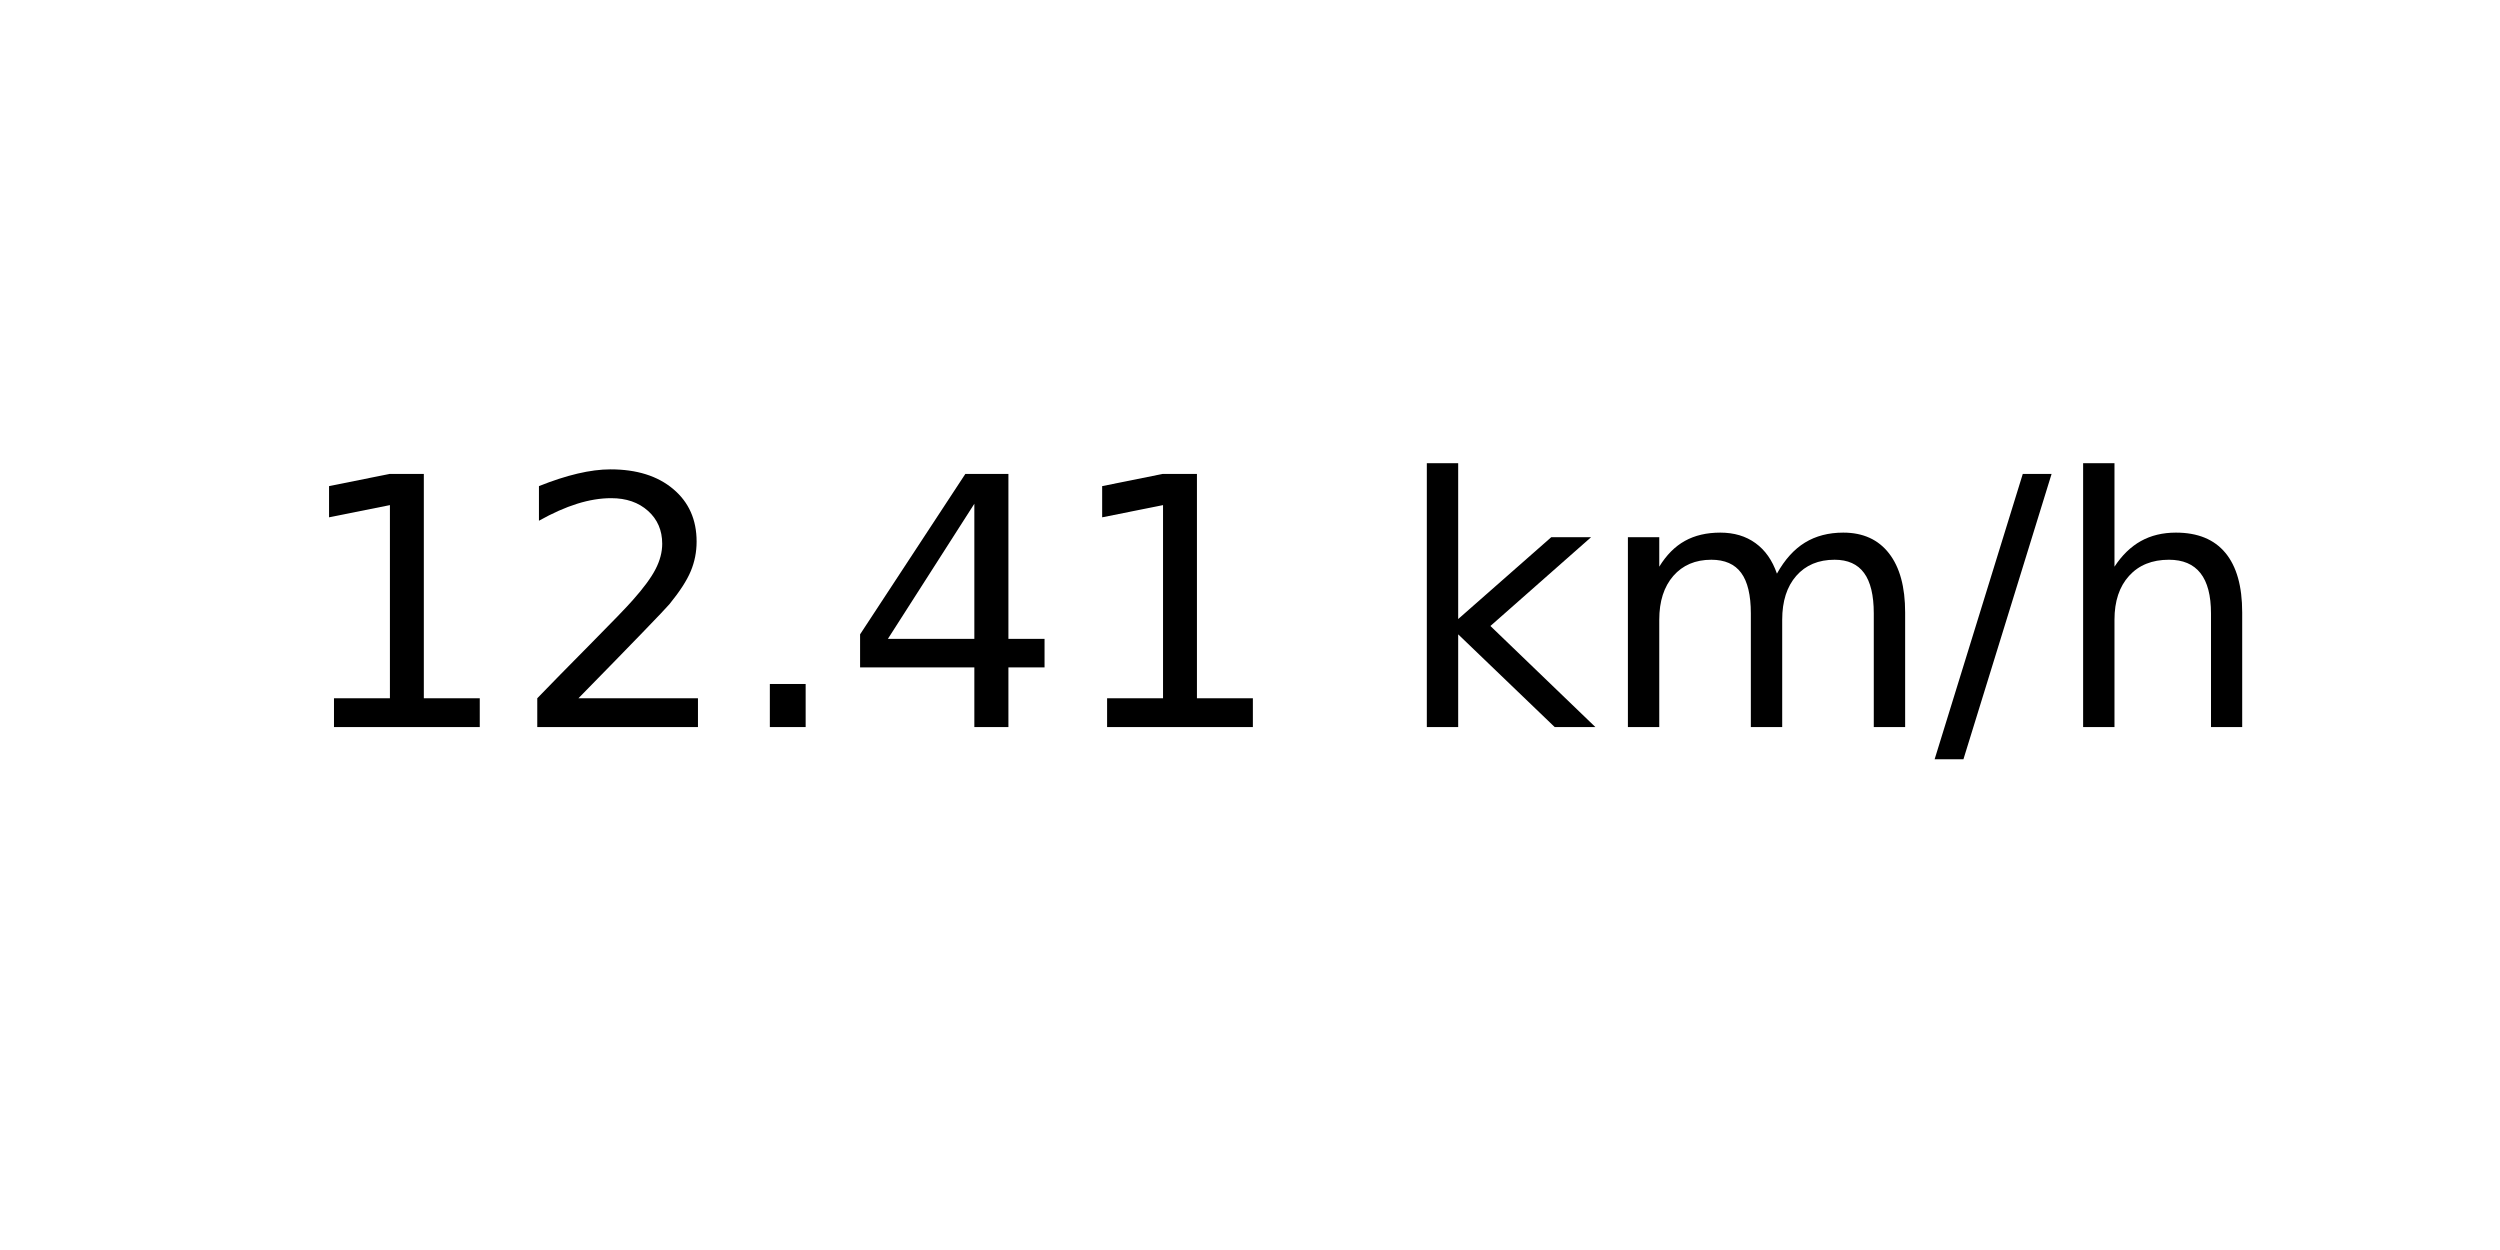
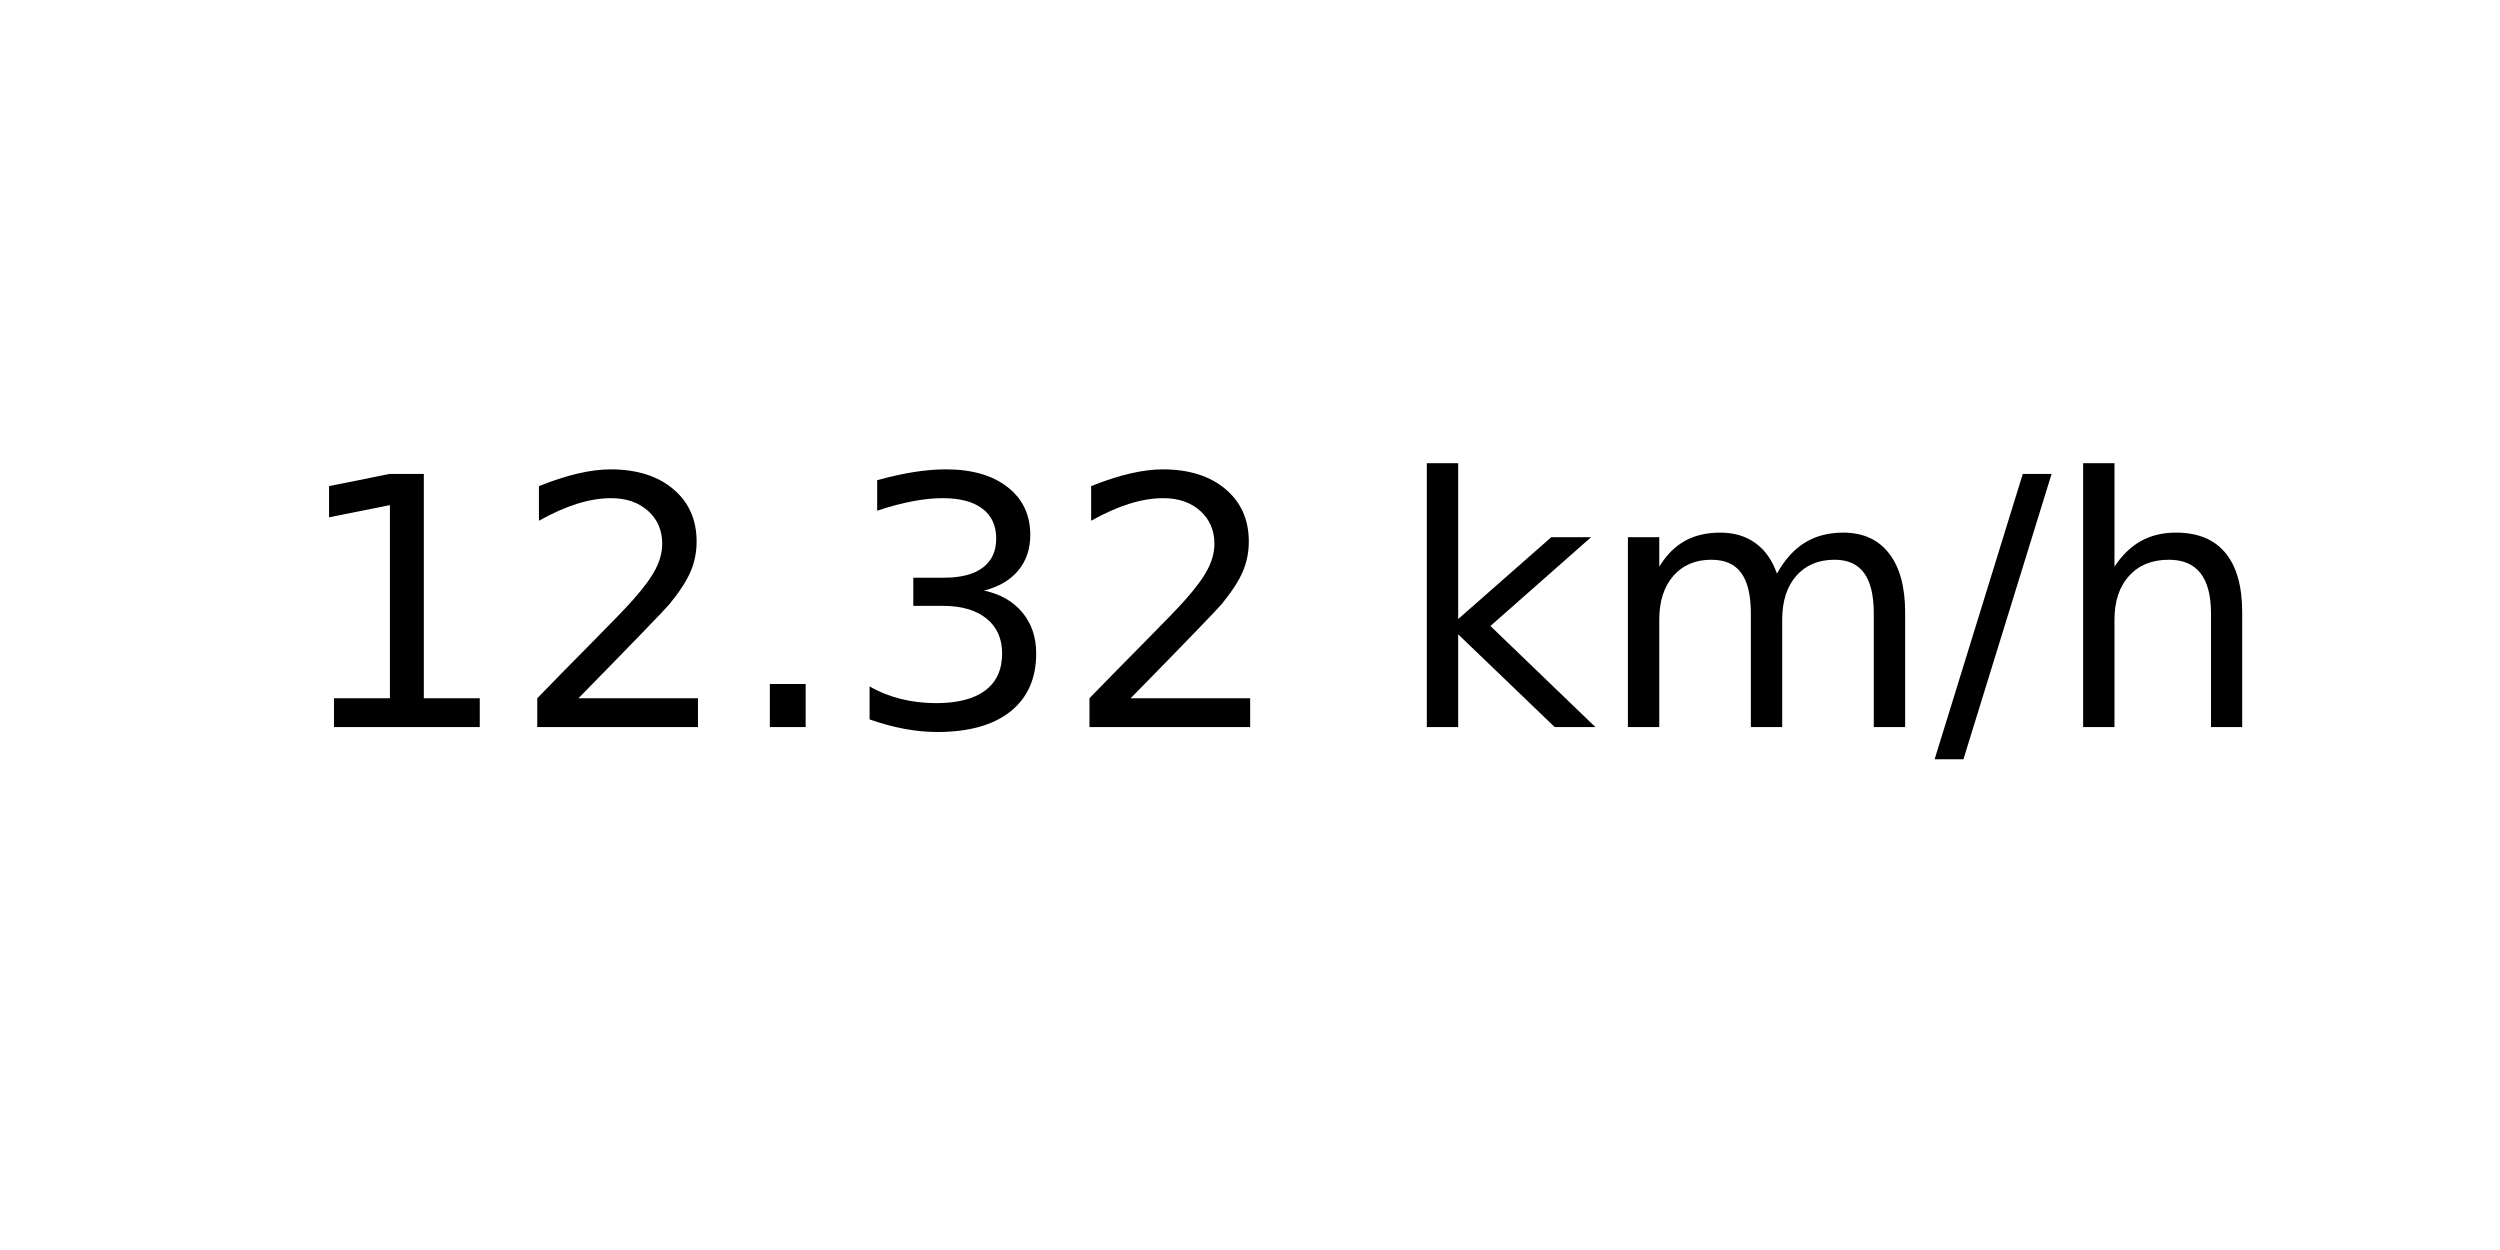
<svg xmlns="http://www.w3.org/2000/svg" xmlns:xlink="http://www.w3.org/1999/xlink" width="72pt" height="36pt" viewBox="0 0 72 36" version="1.1">
  <defs>
    <style type="text/css">*{stroke-linejoin: round; stroke-linecap: butt}</style>
  </defs>
  <g id="figure_1">
    <g id="axes_1">
      <g id="text_1">
        <g transform="translate(8.378125 20.93937) scale(0.1 -0.1)">
          <defs>
            <path id="DejaVuSans-31" d="M 794 531  L 1825 531  L 1825 4091  L 703 3866  L 703 4441  L 1819 4666  L 2450 4666  L 2450 531  L 3481 531  L 3481 0  L 794 0  L 794 531  z " transform="scale(0.015625)" />
            <path id="DejaVuSans-32" d="M 1228 531  L 3431 531  L 3431 0  L 469 0  L 469 531  Q 828 903 1448 1529  Q 2069 2156 2228 2338  Q 2531 2678 2651 2914  Q 2772 3150 2772 3378  Q 2772 3750 2511 3984  Q 2250 4219 1831 4219  Q 1534 4219 1204 4116  Q 875 4013 500 3803  L 500 4441  Q 881 4594 1212 4672  Q 1544 4750 1819 4750  Q 2544 4750 2975 4387  Q 3406 4025 3406 3419  Q 3406 3131 3298 2873  Q 3191 2616 2906 2266  Q 2828 2175 2409 1742  Q 1991 1309 1228 531  z " transform="scale(0.015625)" />
            <path id="DejaVuSans-2e" d="M 684 794  L 1344 794  L 1344 0  L 684 0  L 684 794  z " transform="scale(0.015625)" />
-             <path id="DejaVuSans-34" d="M 2419 4116  L 825 1625  L 2419 1625  L 2419 4116  z M 2253 4666  L 3047 4666  L 3047 1625  L 3713 1625  L 3713 1100  L 3047 1100  L 3047 0  L 2419 0  L 2419 1100  L 313 1100  L 313 1709  L 2253 4666  z " transform="scale(0.015625)" />
+             <path id="DejaVuSans-33" d="M 2597 2516  Q 3050 2419 3304 2112  Q 3559 1806 3559 1356  Q 3559 666 3084 287  Q 2609 -91 1734 -91  Q 1441 -91 1130 -33  Q 819 25 488 141  L 488 750  Q 750 597 1062 519  Q 1375 441 1716 441  Q 2309 441 2620 675  Q 2931 909 2931 1356  Q 2931 1769 2642 2001  Q 2353 2234 1838 2234  L 1294 2234  L 1294 2753  L 1863 2753  Q 2328 2753 2575 2939  Q 2822 3125 2822 3475  Q 2822 3834 2567 4026  Q 2313 4219 1838 4219  Q 1578 4219 1281 4162  Q 984 4106 628 3988  L 628 4550  Q 988 4650 1302 4700  Q 1616 4750 1894 4750  Q 2613 4750 3031 4423  Q 3450 4097 3450 3541  Q 3450 3153 3228 2886  Q 3006 2619 2597 2516  z " transform="scale(0.015625)" />
            <path id="DejaVuSans-20" transform="scale(0.015625)" />
            <path id="DejaVuSans-6b" d="M 581 4863  L 1159 4863  L 1159 1991  L 2875 3500  L 3609 3500  L 1753 1863  L 3688 0  L 2938 0  L 1159 1709  L 1159 0  L 581 0  L 581 4863  z " transform="scale(0.015625)" />
            <path id="DejaVuSans-6d" d="M 3328 2828  Q 3544 3216 3844 3400  Q 4144 3584 4550 3584  Q 5097 3584 5394 3201  Q 5691 2819 5691 2113  L 5691 0  L 5113 0  L 5113 2094  Q 5113 2597 4934 2840  Q 4756 3084 4391 3084  Q 3944 3084 3684 2787  Q 3425 2491 3425 1978  L 3425 0  L 2847 0  L 2847 2094  Q 2847 2600 2669 2842  Q 2491 3084 2119 3084  Q 1678 3084 1418 2786  Q 1159 2488 1159 1978  L 1159 0  L 581 0  L 581 3500  L 1159 3500  L 1159 2956  Q 1356 3278 1631 3431  Q 1906 3584 2284 3584  Q 2666 3584 2933 3390  Q 3200 3197 3328 2828  z " transform="scale(0.015625)" />
            <path id="DejaVuSans-2f" d="M 1625 4666  L 2156 4666  L 531 -594  L 0 -594  L 1625 4666  z " transform="scale(0.015625)" />
            <path id="DejaVuSans-68" d="M 3513 2113  L 3513 0  L 2938 0  L 2938 2094  Q 2938 2591 2744 2837  Q 2550 3084 2163 3084  Q 1697 3084 1428 2787  Q 1159 2491 1159 1978  L 1159 0  L 581 0  L 581 4863  L 1159 4863  L 1159 2956  Q 1366 3272 1645 3428  Q 1925 3584 2291 3584  Q 2894 3584 3203 3211  Q 3513 2838 3513 2113  z " transform="scale(0.015625)" />
          </defs>
          <use xlink:href="#DejaVuSans-31" />
          <use xlink:href="#DejaVuSans-32" x="63.623" />
          <use xlink:href="#DejaVuSans-2e" x="127.246" />
-           <use xlink:href="#DejaVuSans-34" x="159.033" />
-           <use xlink:href="#DejaVuSans-31" x="222.656" />
+           <use xlink:href="#DejaVuSans-33" x="159.033" />
+           <use xlink:href="#DejaVuSans-32" x="222.656" />
          <use xlink:href="#DejaVuSans-20" x="286.279" />
          <use xlink:href="#DejaVuSans-6b" x="318.066" />
          <use xlink:href="#DejaVuSans-6d" x="375.977" />
          <use xlink:href="#DejaVuSans-2f" x="473.389" />
          <use xlink:href="#DejaVuSans-68" x="507.08" />
        </g>
      </g>
    </g>
  </g>
</svg>
